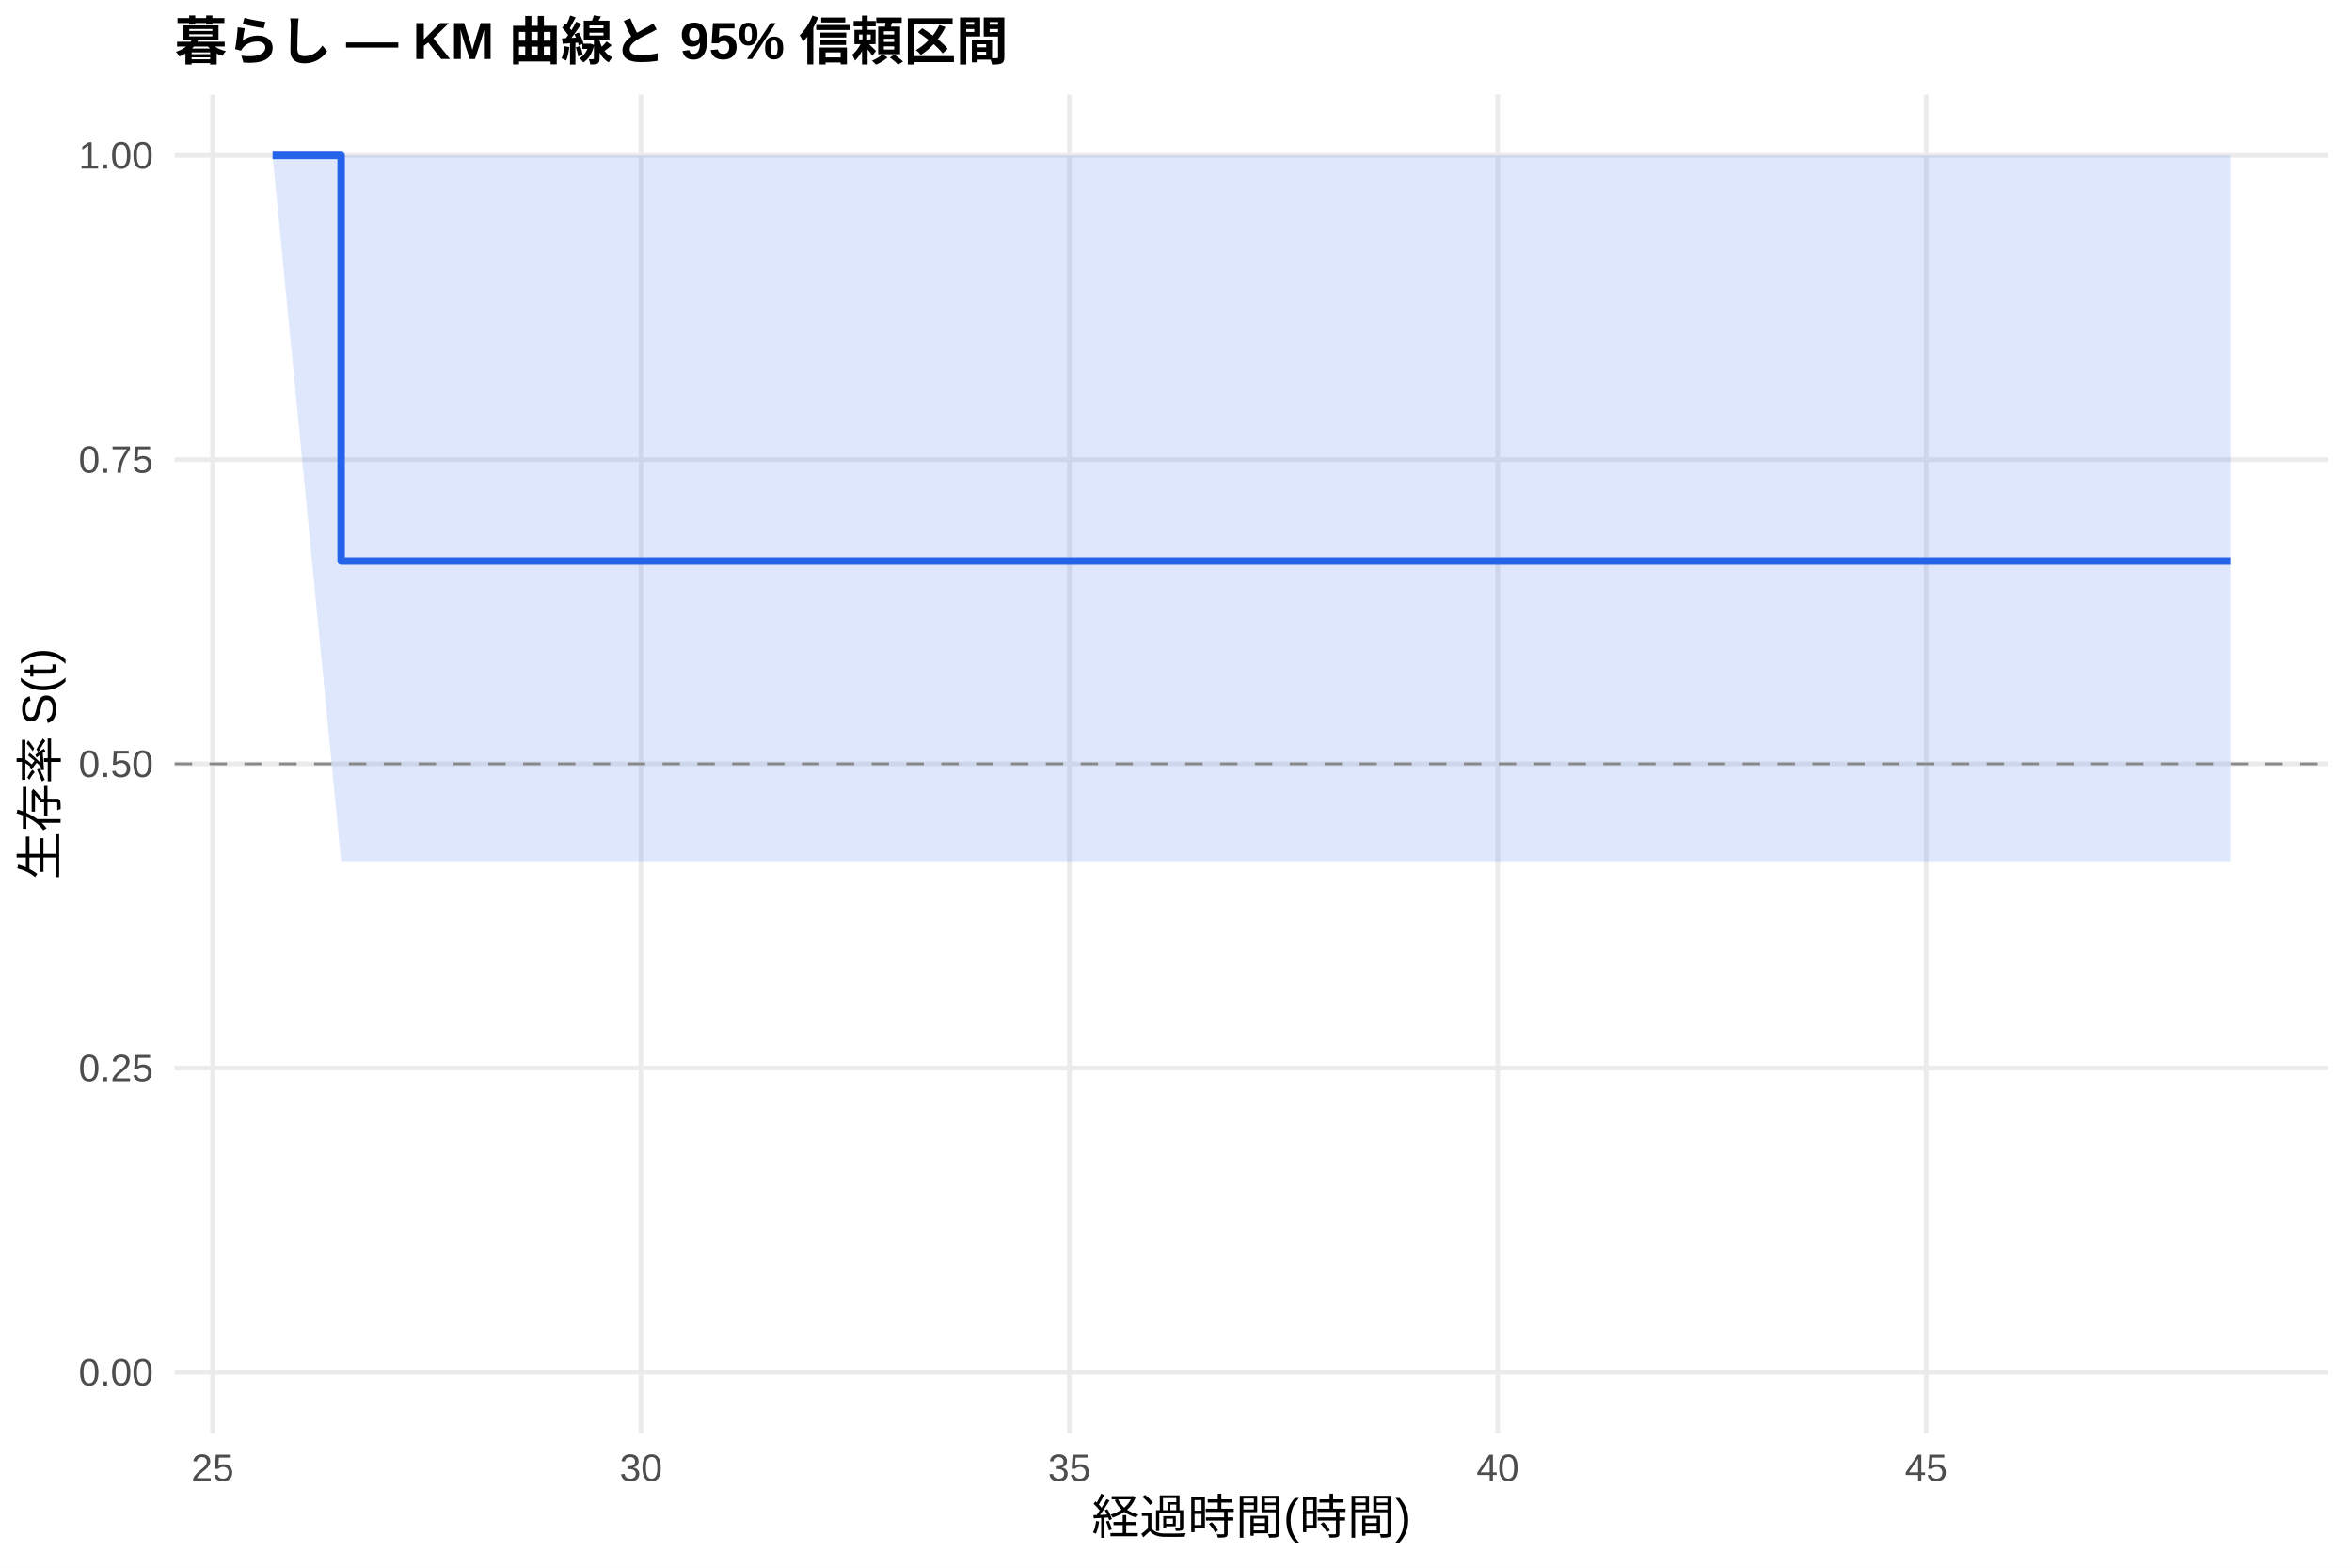
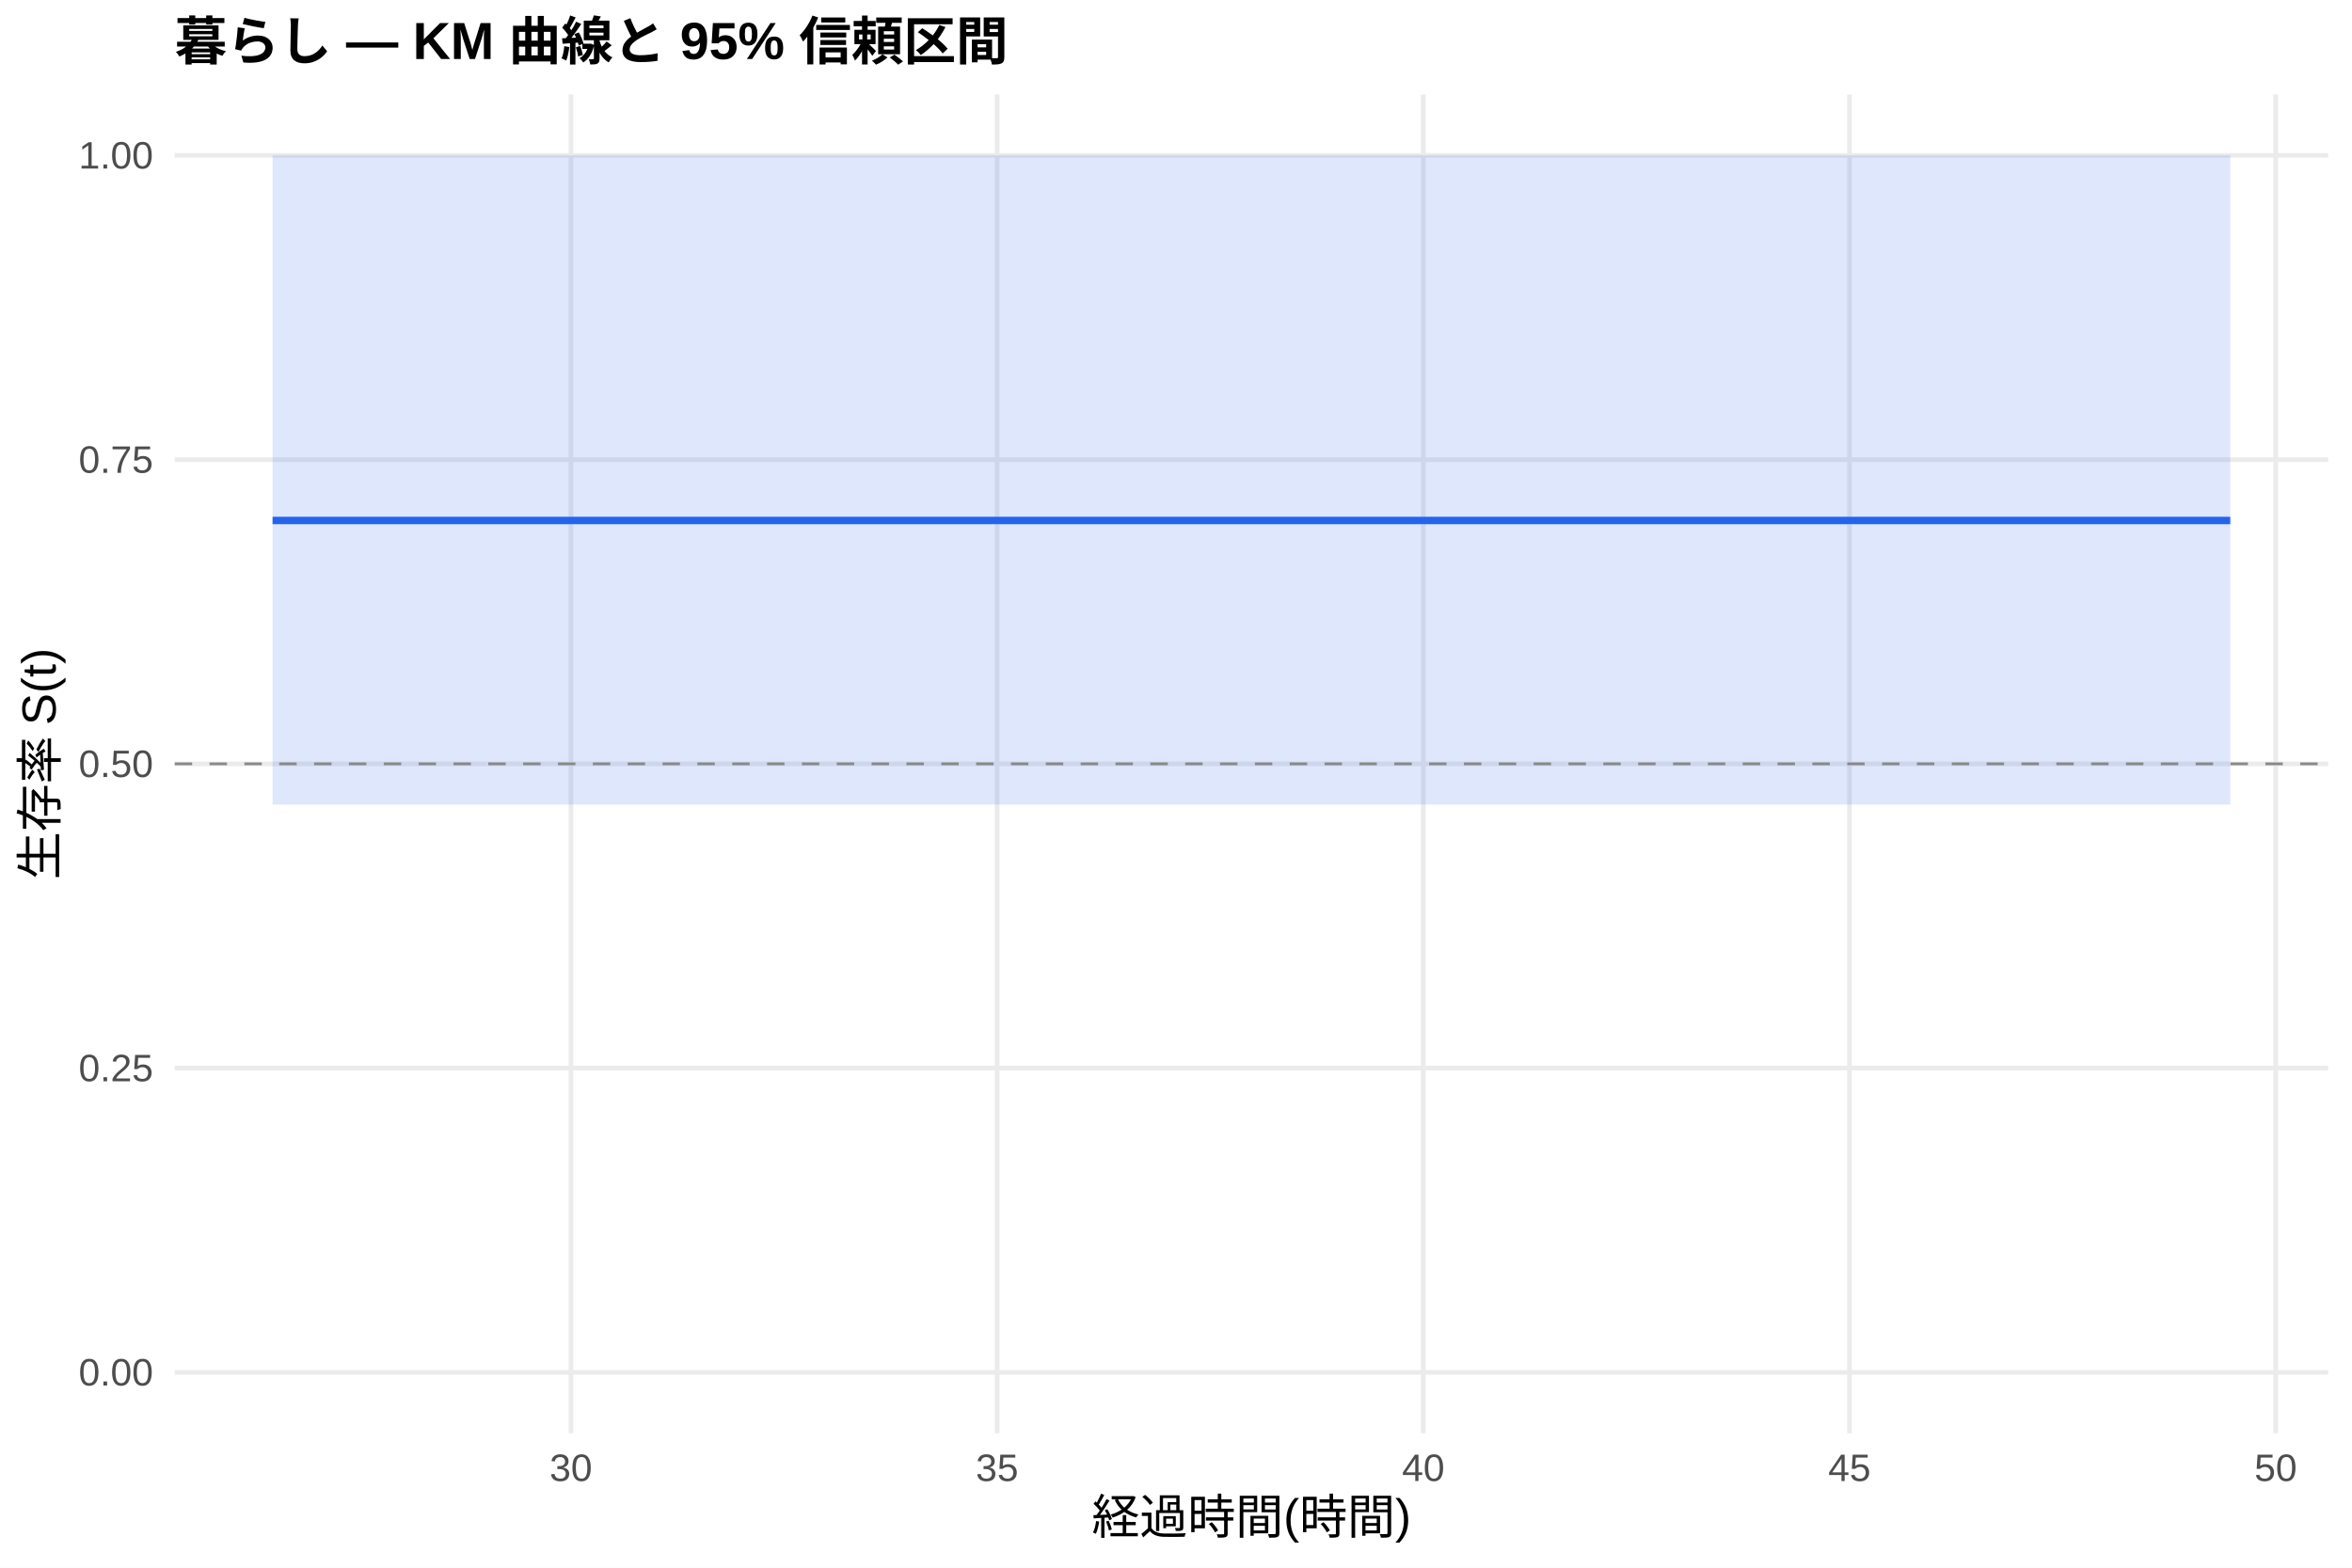
<svg xmlns="http://www.w3.org/2000/svg" width="540.00pt" height="360.00pt" viewBox="0 0 540.00 360.00">
  <g class="svglite">
    <defs>
      <style type="text/css">
    .svglite line, .svglite polyline, .svglite polygon, .svglite path, .svglite rect, .svglite circle {
      fill: none;
      stroke: #000000;
      stroke-linecap: round;
      stroke-linejoin: round;
      stroke-miterlimit: 10.00;
    }
    .svglite text {
      white-space: pre;
    }
    .svglite g.glyphgroup path {
      fill: inherit;
      stroke: none;
    }
  </style>
    </defs>
    <rect width="100%" height="100%" style="stroke: none; fill: #FFFFFF;" />
    <defs>
      <clipPath id="cpMC4wMHw1NDAuMDB8MC4wMHwzNjAuMDA=">
        <rect x="0.00" y="0.00" width="540.00" height="360.00" />
      </clipPath>
    </defs>
    <g clip-path="url(#cpMC4wMHw1NDAuMDB8MC4wMHwzNjAuMDA=)">
      <rect x="0" y="0.00" width="540.00" height="360.00" style="stroke-width: 1.07; stroke: none; fill: #FFFFFF;" />
    </g>
    <defs>
      <clipPath id="cpNDAuMTF8NTM0LjUyfDIxLjcxfDMyOS4xMg==">
        <rect x="40.11" y="21.71" width="494.41" height="307.41" />
      </clipPath>
    </defs>
    <g clip-path="url(#cpNDAuMTF8NTM0LjUyfDIxLjcxfDMyOS4xMg==)">
      <polyline points="40.11,315.14 534.52,315.14 " style="stroke-width: 1.07; stroke: #EBEBEB; stroke-linecap: butt;" />
      <polyline points="40.11,245.28 534.52,245.28 " style="stroke-width: 1.07; stroke: #EBEBEB; stroke-linecap: butt;" />
      <polyline points="40.11,175.41 534.52,175.41 " style="stroke-width: 1.07; stroke: #EBEBEB; stroke-linecap: butt;" />
      <polyline points="40.11,105.55 534.52,105.55 " style="stroke-width: 1.07; stroke: #EBEBEB; stroke-linecap: butt;" />
      <polyline points="40.11,35.68 534.52,35.68 " style="stroke-width: 1.07; stroke: #EBEBEB; stroke-linecap: butt;" />
-       <polyline points="48.81,329.12 48.81,21.71 " style="stroke-width: 1.07; stroke: #EBEBEB; stroke-linecap: butt;" />
-       <polyline points="147.16,329.12 147.16,21.71 " style="stroke-width: 1.07; stroke: #EBEBEB; stroke-linecap: butt;" />
-       <polyline points="245.52,329.12 245.52,21.71 " style="stroke-width: 1.07; stroke: #EBEBEB; stroke-linecap: butt;" />
-       <polyline points="343.87,329.12 343.87,21.71 " style="stroke-width: 1.07; stroke: #EBEBEB; stroke-linecap: butt;" />
-       <polyline points="442.22,329.12 442.22,21.71 " style="stroke-width: 1.07; stroke: #EBEBEB; stroke-linecap: butt;" />
-       <polygon points="62.58,35.68 78.32,35.68 91.76,35.68 512.05,35.68 512.05,197.76 91.76,197.76 78.32,197.76 62.58,35.68 " style="stroke-width: 0.00; stroke: none; stroke-linecap: butt; fill: #2563EB; fill-opacity: 0.15;" />
-       <polyline points="62.58,35.68 78.32,35.68 91.76,35.68 512.05,35.68 " style="stroke-width: 1.07; stroke: none; stroke-linecap: butt;" />
-       <polyline points="512.05,197.76 91.76,197.76 78.32,197.76 62.58,35.68 " style="stroke-width: 1.07; stroke: none; stroke-linecap: butt;" />
-       <polyline points="62.58,35.68 78.32,35.68 78.32,128.84 91.76,128.84 91.76,128.84 512.05,128.84 512.05,128.84 " style="stroke-width: 1.71; stroke: #2563EB; stroke-linecap: butt;" />
+       <polyline points="131.08,329.12 131.08,21.71 " style="stroke-width: 1.07; stroke: #EBEBEB; stroke-linecap: butt;" />
+       <polyline points="228.93,329.12 228.93,21.71 " style="stroke-width: 1.07; stroke: #EBEBEB; stroke-linecap: butt;" />
+       <polyline points="326.78,329.12 326.78,21.71 " style="stroke-width: 1.07; stroke: #EBEBEB; stroke-linecap: butt;" />
+       <polyline points="424.63,329.12 424.63,21.71 " style="stroke-width: 1.07; stroke: #EBEBEB; stroke-linecap: butt;" />
+       <polyline points="522.48,329.12 522.48,21.71 " style="stroke-width: 1.07; stroke: #EBEBEB; stroke-linecap: butt;" />
+       <polygon points="62.58,35.68 64.87,35.68 93.90,35.68 512.05,35.68 512.05,184.76 93.90,184.76 64.87,184.76 62.58,184.76 " style="stroke-width: 0.00; stroke: none; stroke-linecap: butt; fill: #2563EB; fill-opacity: 0.15;" />
+       <polyline points="62.58,35.68 64.87,35.68 93.90,35.68 512.05,35.68 " style="stroke-width: 1.07; stroke: none; stroke-linecap: butt;" />
+       <polyline points="512.05,184.76 93.90,184.76 64.87,184.76 62.58,184.76 " style="stroke-width: 1.07; stroke: none; stroke-linecap: butt;" />
+       <polyline points="62.58,119.52 64.87,119.52 64.87,119.52 93.90,119.52 93.90,119.52 512.05,119.52 512.05,119.52 " style="stroke-width: 1.71; stroke: #2563EB; stroke-linecap: butt;" />
      <line x1="40.11" y1="175.41" x2="534.52" y2="175.41" style="stroke-width: 0.64; stroke: #888888; stroke-dasharray: 4.00,4.00; stroke-linecap: butt;" />
    </g>
    <g clip-path="url(#cpMC4wMHw1NDAuMDB8MC4wMHwzNjAuMDA=)">
      <text x="35.18" y="318.17" text-anchor="end" style="font-size: 8.80px;fill: #4D4D4D; font-family: &quot;Liberation Sans&quot;;" textLength="17.11px" lengthAdjust="spacingAndGlyphs">0.00</text>
      <text x="35.18" y="248.30" text-anchor="end" style="font-size: 8.80px;fill: #4D4D4D; font-family: &quot;Liberation Sans&quot;;" textLength="17.11px" lengthAdjust="spacingAndGlyphs">0.25</text>
      <text x="35.18" y="178.44" text-anchor="end" style="font-size: 8.80px;fill: #4D4D4D; font-family: &quot;Liberation Sans&quot;;" textLength="17.11px" lengthAdjust="spacingAndGlyphs">0.50</text>
      <text x="35.18" y="108.57" text-anchor="end" style="font-size: 8.80px;fill: #4D4D4D; font-family: &quot;Liberation Sans&quot;;" textLength="17.11px" lengthAdjust="spacingAndGlyphs">0.75</text>
      <text x="35.18" y="38.71" text-anchor="end" style="font-size: 8.80px;fill: #4D4D4D; font-family: &quot;Liberation Sans&quot;;" textLength="17.11px" lengthAdjust="spacingAndGlyphs">1.00</text>
-       <text x="48.81" y="340.10" text-anchor="middle" style="font-size: 8.80px;fill: #4D4D4D; font-family: &quot;Liberation Sans&quot;;" textLength="9.78px" lengthAdjust="spacingAndGlyphs">25</text>
-       <text x="147.16" y="340.10" text-anchor="middle" style="font-size: 8.80px;fill: #4D4D4D; font-family: &quot;Liberation Sans&quot;;" textLength="9.78px" lengthAdjust="spacingAndGlyphs">30</text>
-       <text x="245.52" y="340.10" text-anchor="middle" style="font-size: 8.80px;fill: #4D4D4D; font-family: &quot;Liberation Sans&quot;;" textLength="9.78px" lengthAdjust="spacingAndGlyphs">35</text>
-       <text x="343.87" y="340.10" text-anchor="middle" style="font-size: 8.80px;fill: #4D4D4D; font-family: &quot;Liberation Sans&quot;;" textLength="9.78px" lengthAdjust="spacingAndGlyphs">40</text>
-       <text x="442.22" y="340.10" text-anchor="middle" style="font-size: 8.80px;fill: #4D4D4D; font-family: &quot;Liberation Sans&quot;;" textLength="9.78px" lengthAdjust="spacingAndGlyphs">45</text>
+       <text x="131.08" y="340.10" text-anchor="middle" style="font-size: 8.80px;fill: #4D4D4D; font-family: &quot;Liberation Sans&quot;;" textLength="9.78px" lengthAdjust="spacingAndGlyphs">30</text>
+       <text x="228.93" y="340.10" text-anchor="middle" style="font-size: 8.80px;fill: #4D4D4D; font-family: &quot;Liberation Sans&quot;;" textLength="9.78px" lengthAdjust="spacingAndGlyphs">35</text>
+       <text x="326.78" y="340.10" text-anchor="middle" style="font-size: 8.80px;fill: #4D4D4D; font-family: &quot;Liberation Sans&quot;;" textLength="9.78px" lengthAdjust="spacingAndGlyphs">40</text>
+       <text x="424.63" y="340.10" text-anchor="middle" style="font-size: 8.80px;fill: #4D4D4D; font-family: &quot;Liberation Sans&quot;;" textLength="9.78px" lengthAdjust="spacingAndGlyphs">45</text>
+       <text x="522.48" y="340.10" text-anchor="middle" style="font-size: 8.80px;fill: #4D4D4D; font-family: &quot;Liberation Sans&quot;;" textLength="9.78px" lengthAdjust="spacingAndGlyphs">50</text>
      <text x="287.32" y="352.24" text-anchor="middle" style="font-size: 11.00px; font-family: &quot;Liberation Sans&quot;;" textLength="73.31px" lengthAdjust="spacingAndGlyphs">経過時間(時間)</text>
      <text transform="translate(13.05,175.41) rotate(-90)" text-anchor="middle" style="font-size: 11.00px; font-family: &quot;Liberation Sans&quot;;" textLength="53.78px" lengthAdjust="spacingAndGlyphs">生存率 S(t)</text>
      <text x="40.11" y="13.74" style="font-size: 12.00px; font-weight: bold; font-family: &quot;Liberation Sans&quot;;" textLength="191.33px" lengthAdjust="spacingAndGlyphs">暮らし — KM 曲線と 95% 信頼区間</text>
    </g>
  </g>
</svg>
